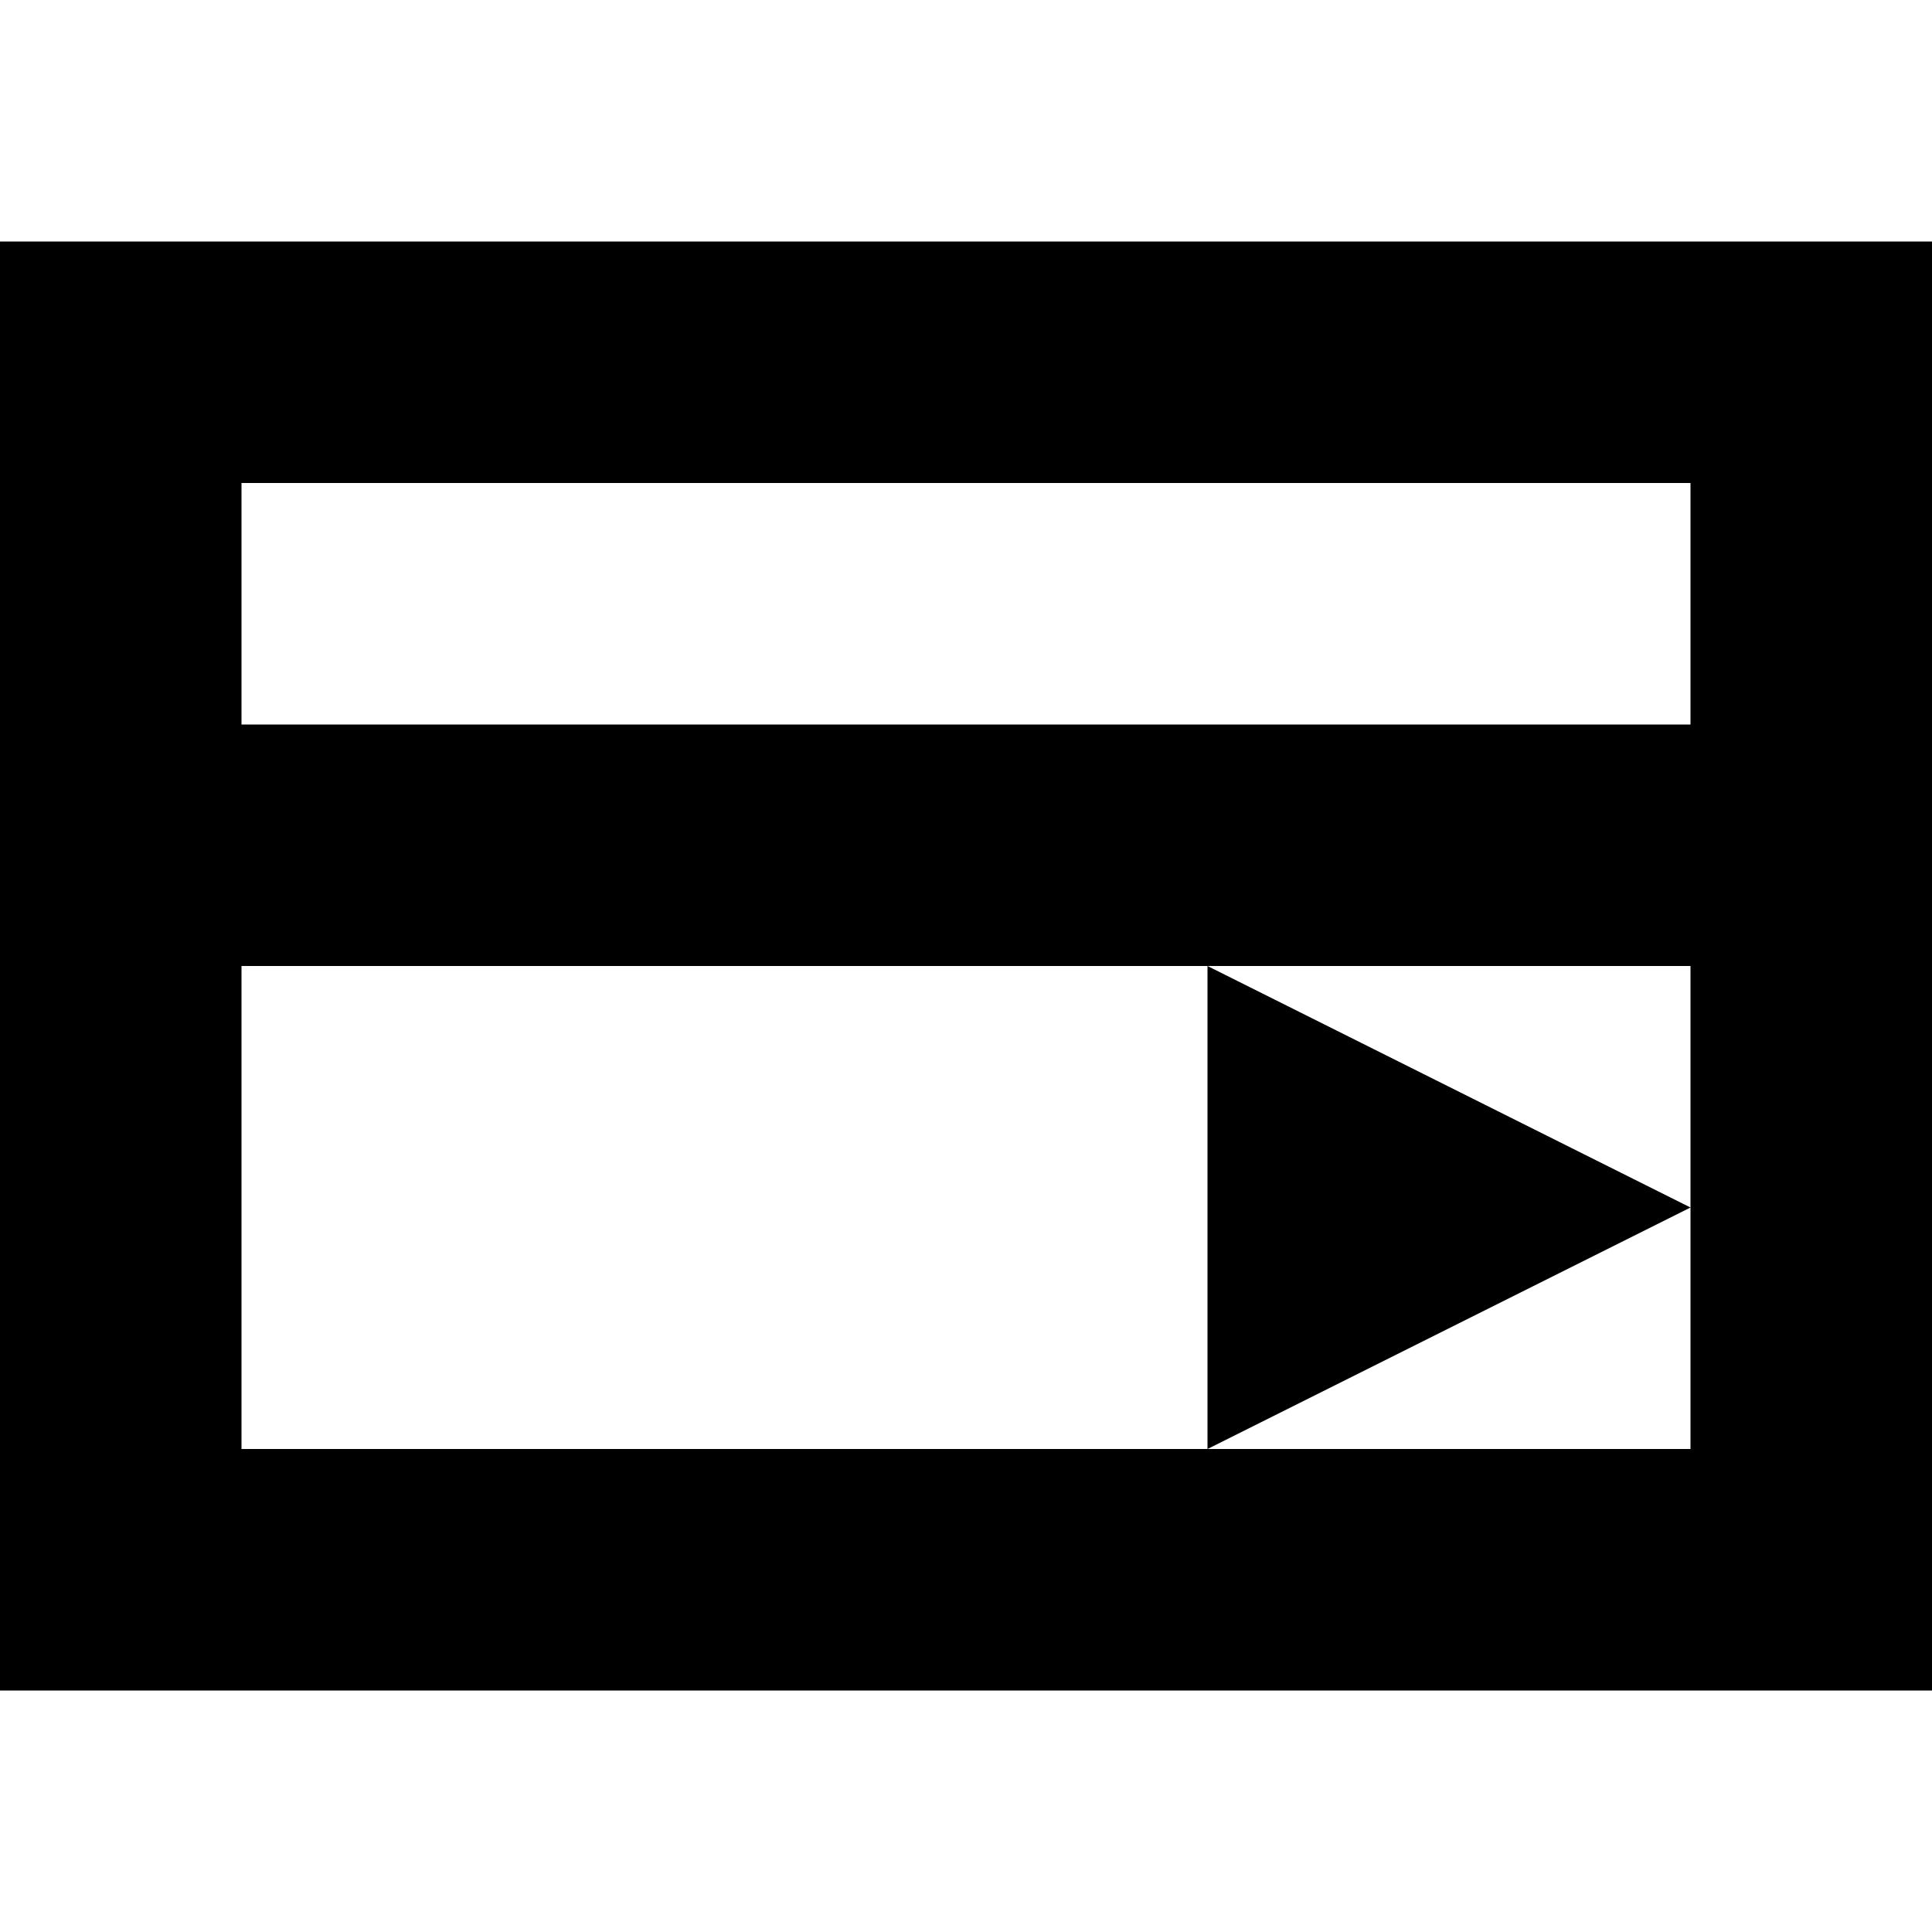
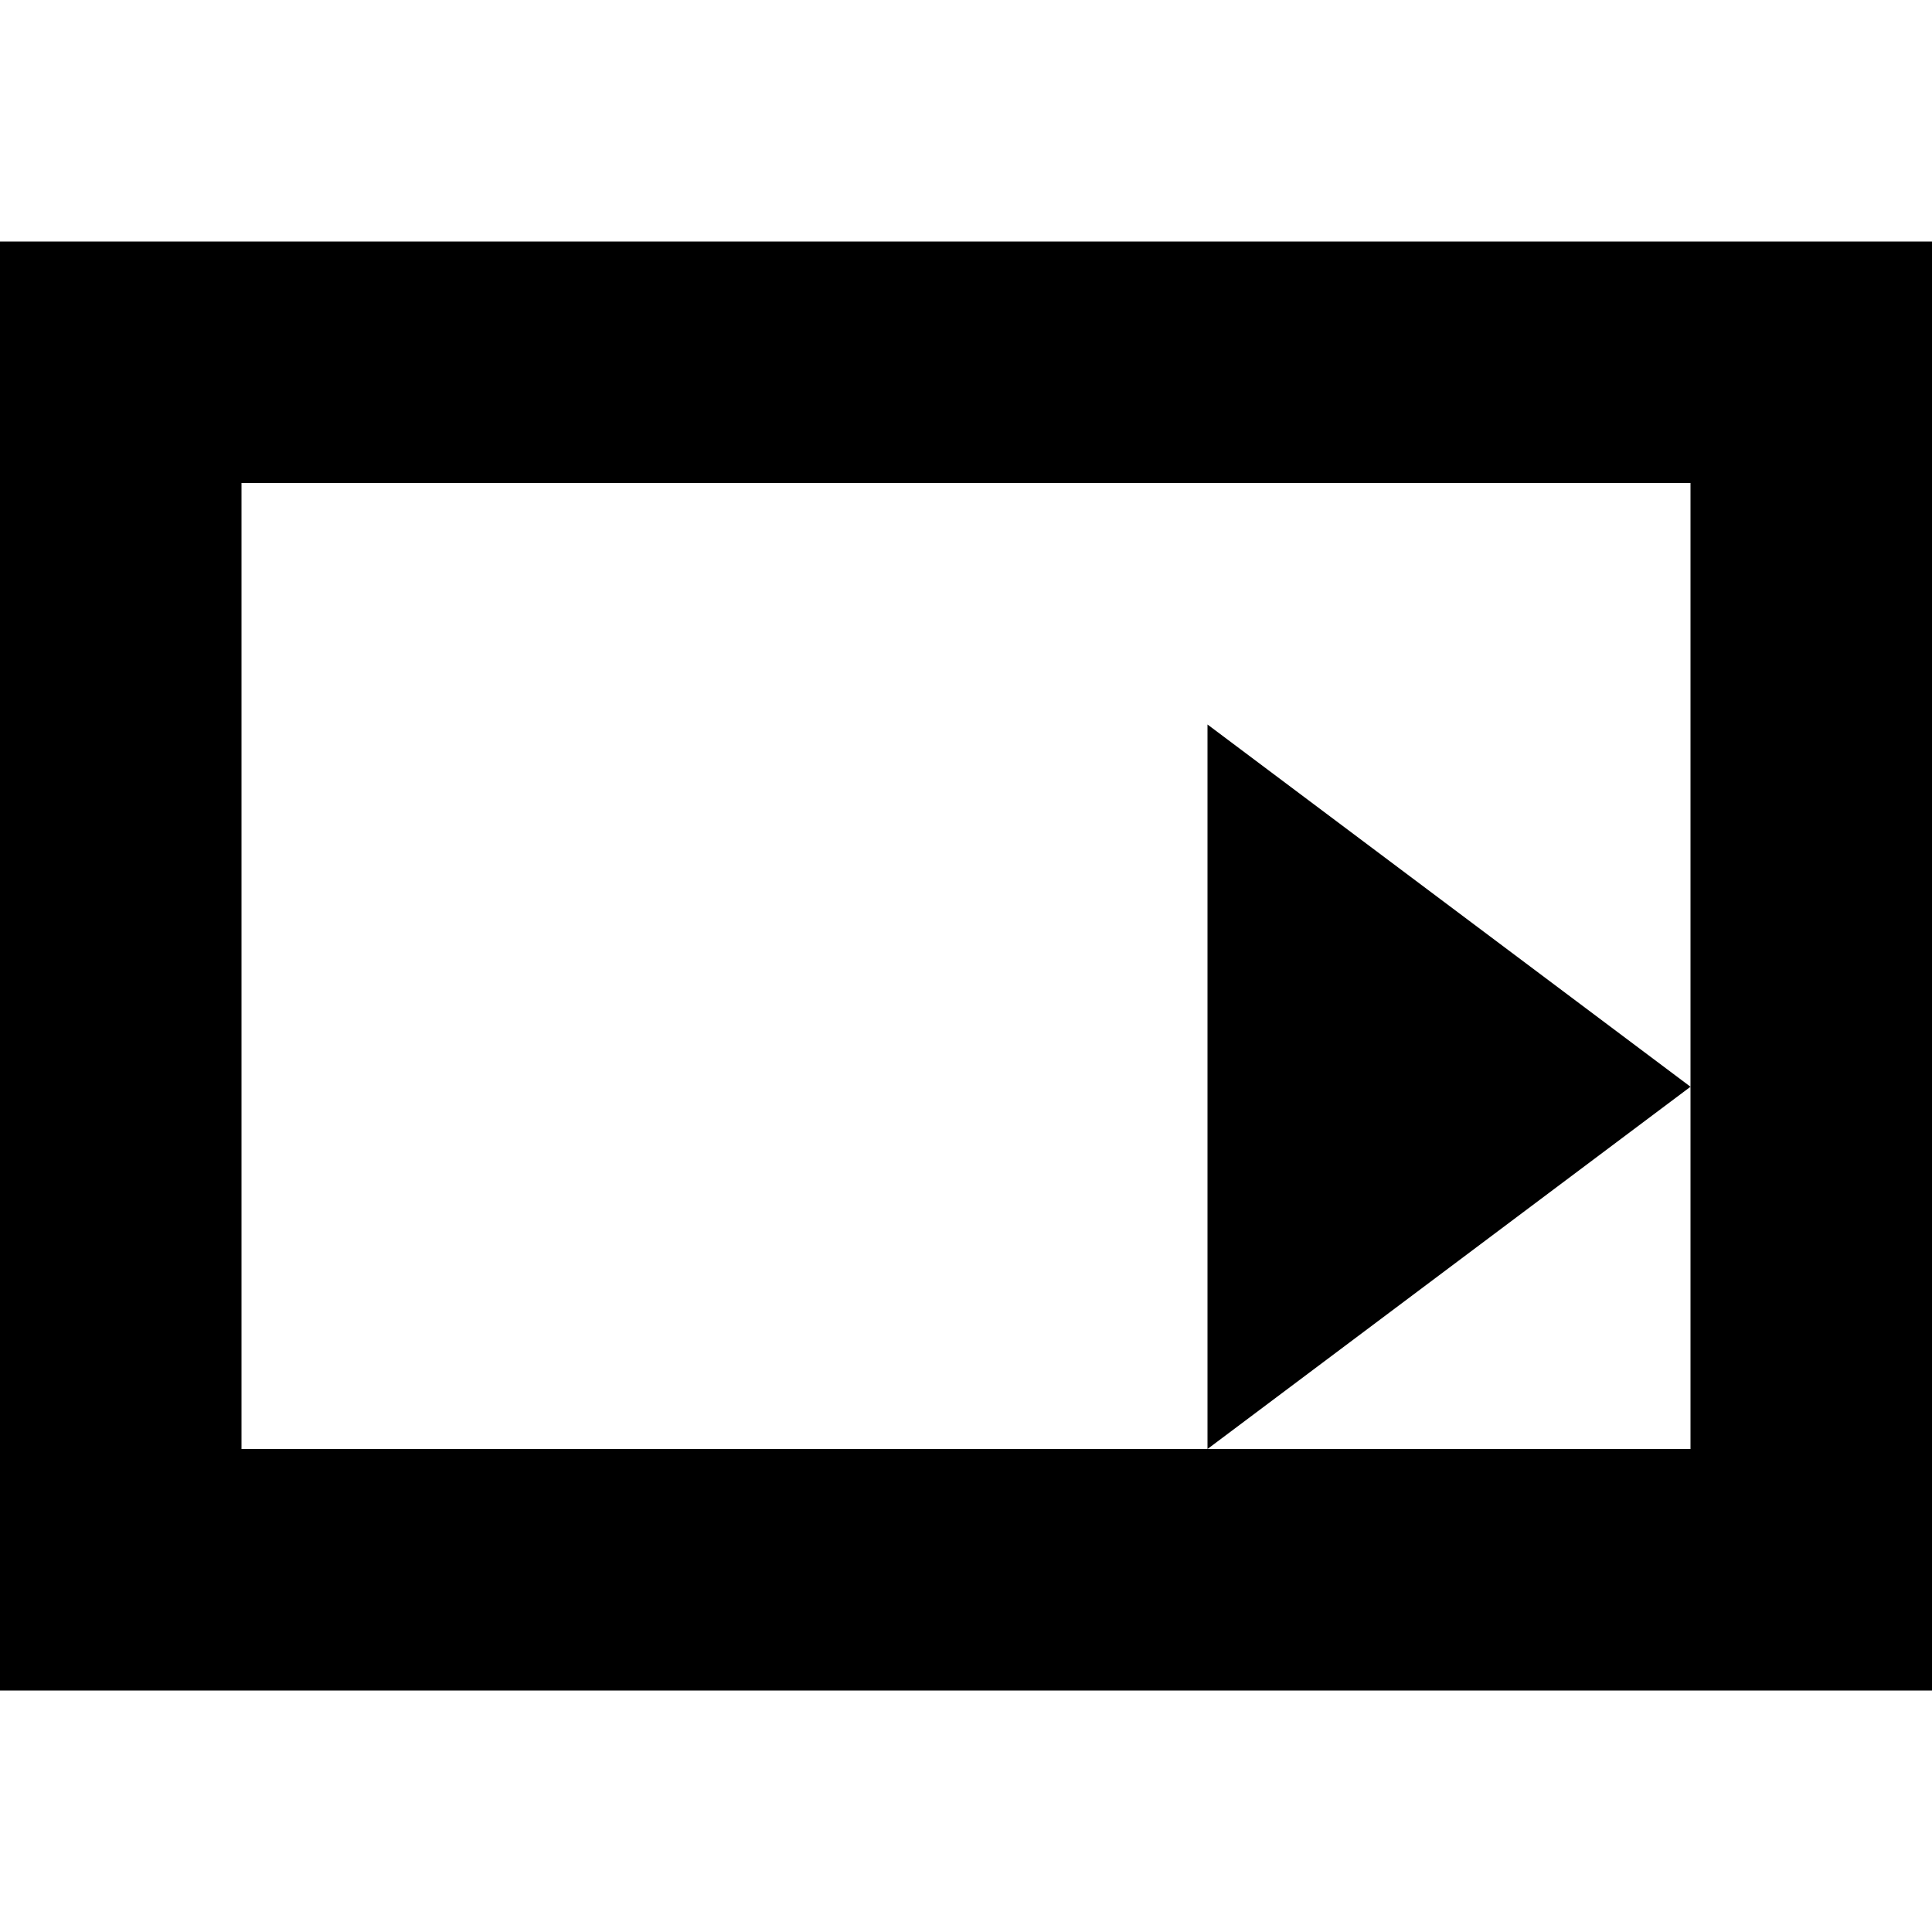
<svg xmlns="http://www.w3.org/2000/svg" viewBox="0 0 8 8">
-   <path d="M0,1 0,7 8,7 8,1 M5,6 5,4 7,5 M1,4 1,3 7,3 7,4 M1,6 1,2 7,2 7,6" />
+   <path d="M0,1 0,7 8,7 8,1 M5,6 5,3 7,4.5 M1,6 1,2 7,2 7,6" />
</svg>
